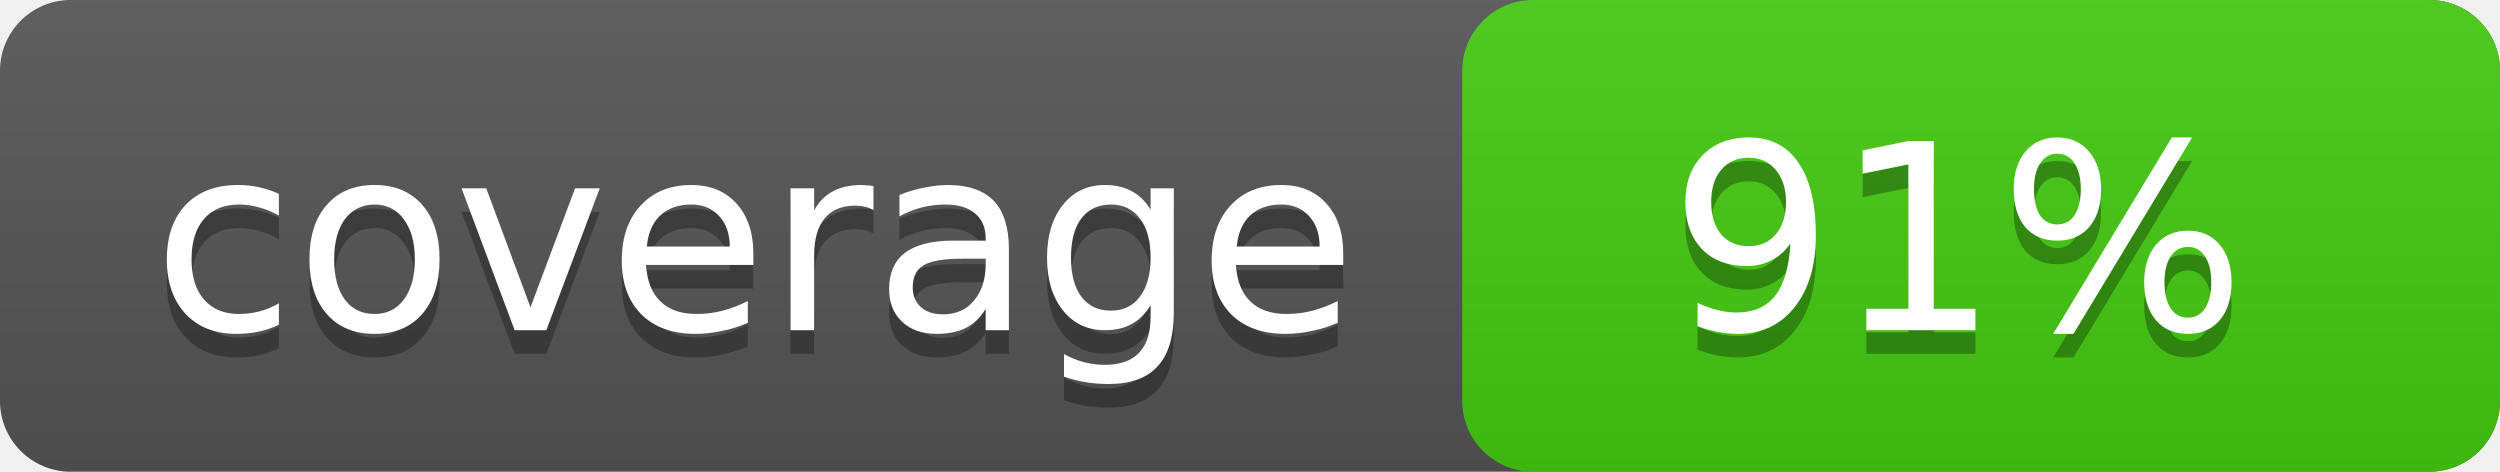
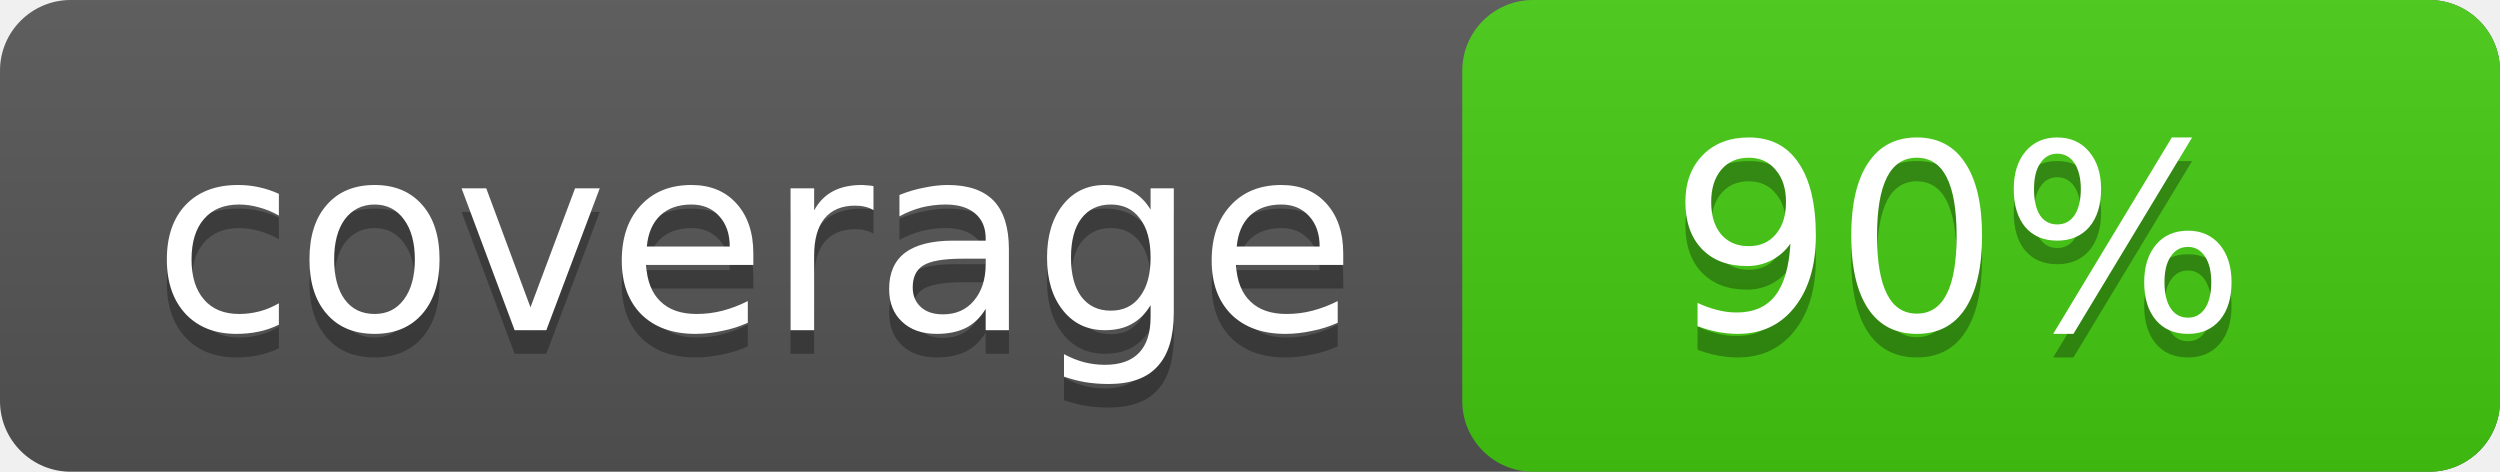
<svg xmlns="http://www.w3.org/2000/svg" width="106" height="20">
  <linearGradient id="a" x2="0" y2="100%">
    <stop offset="0" stop-color="#bbb" stop-opacity=".1" />
    <stop offset="1" stop-opacity=".1" />
  </linearGradient>
  <rect rx="3" width="106" height="20" fill="#555" />
  <rect rx="3" x="62" width="44" height="20" fill="#4c1" />
  <rect rx="3" width="106" height="20" fill="url(#a)" />
  <g fill="#fff" text-anchor="middle" font-family="DejaVu Sans,sans-serif" font-size="11">
    <text x="32" y="15" fill="#010101" fill-opacity=".3">coverage</text>
    <text x="32" y="14">coverage</text>
-     <text x="83" y="15" fill="#010101" fill-opacity=".3">91%</text>
-     <text x="83" y="14">91%</text>
+     <text x="83" y="15" fill="#010101" fill-opacity=".3">90%</text>
+     <text x="83" y="14">90%</text>
  </g>
</svg>
